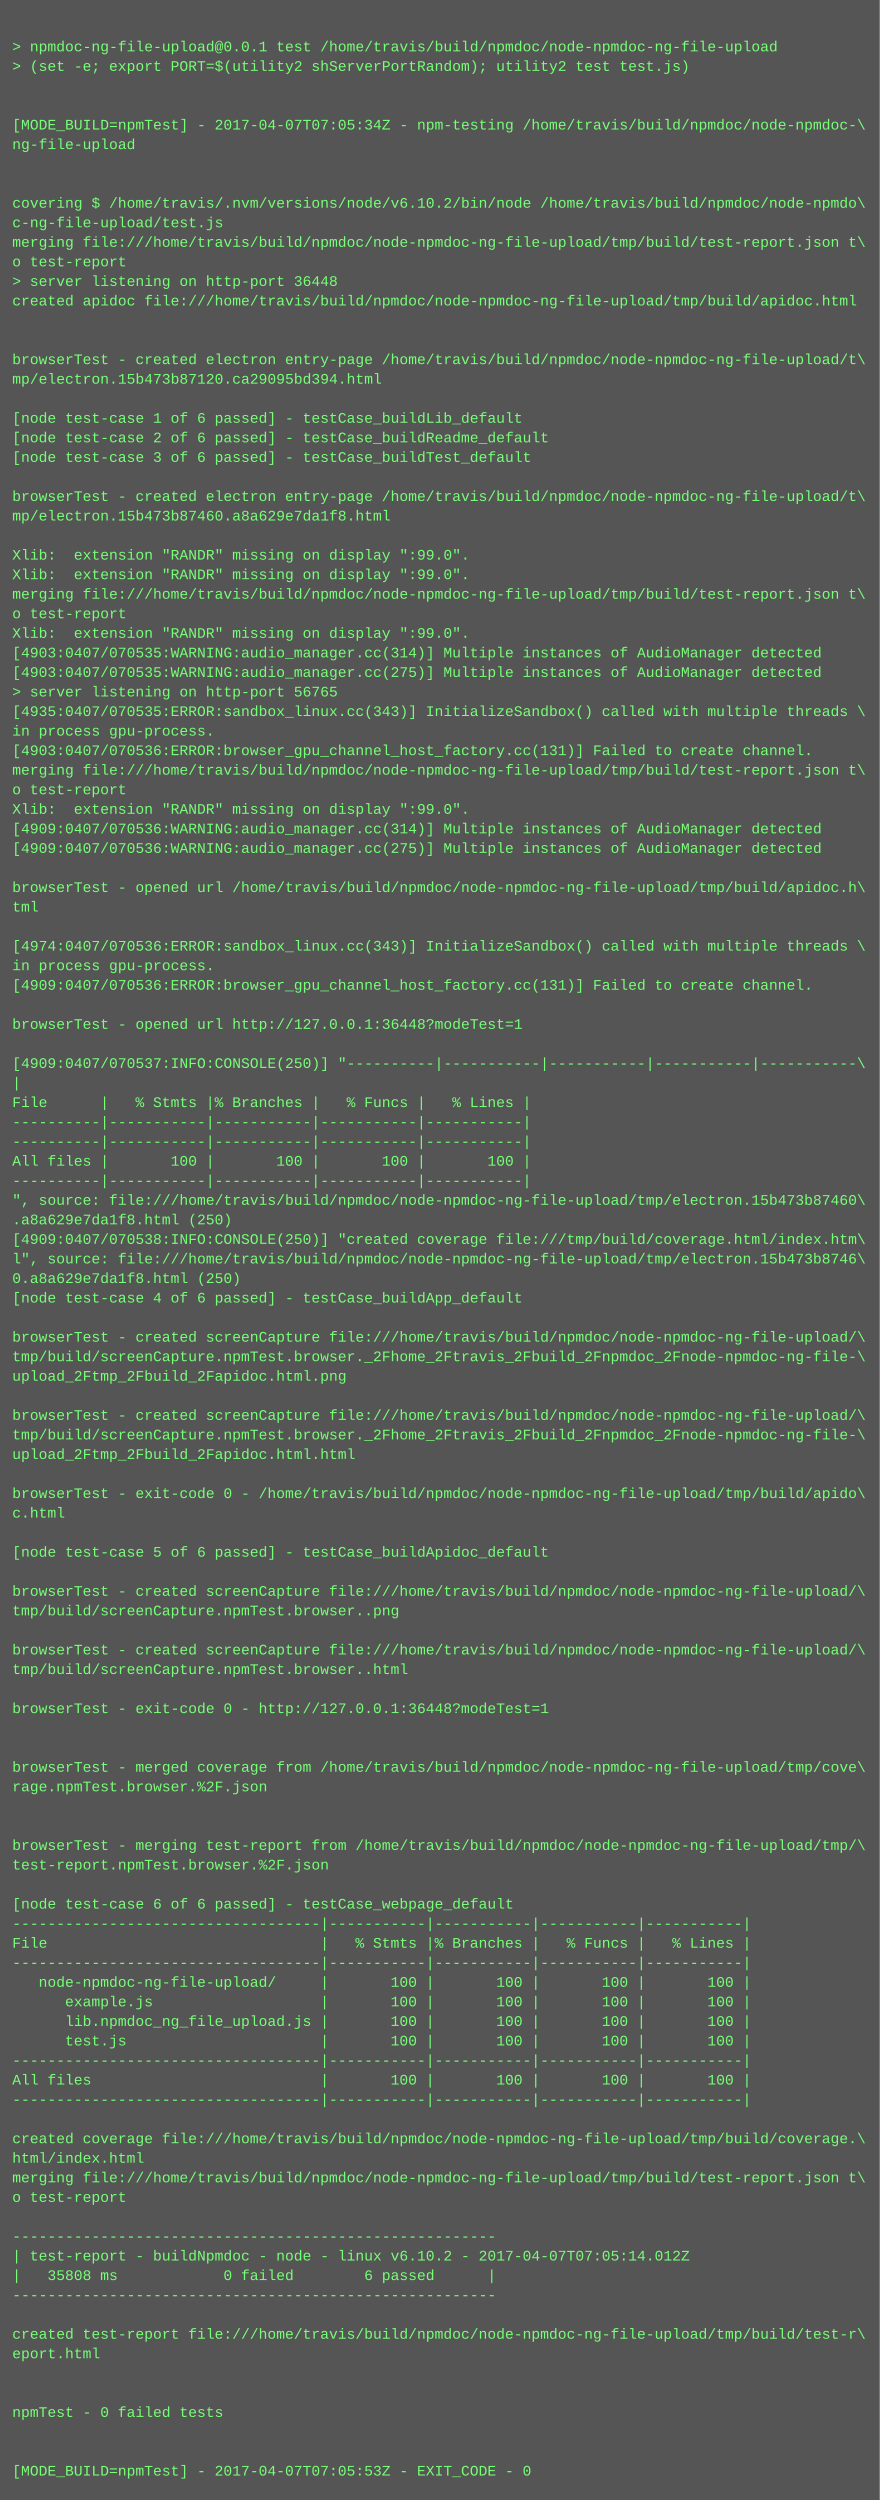
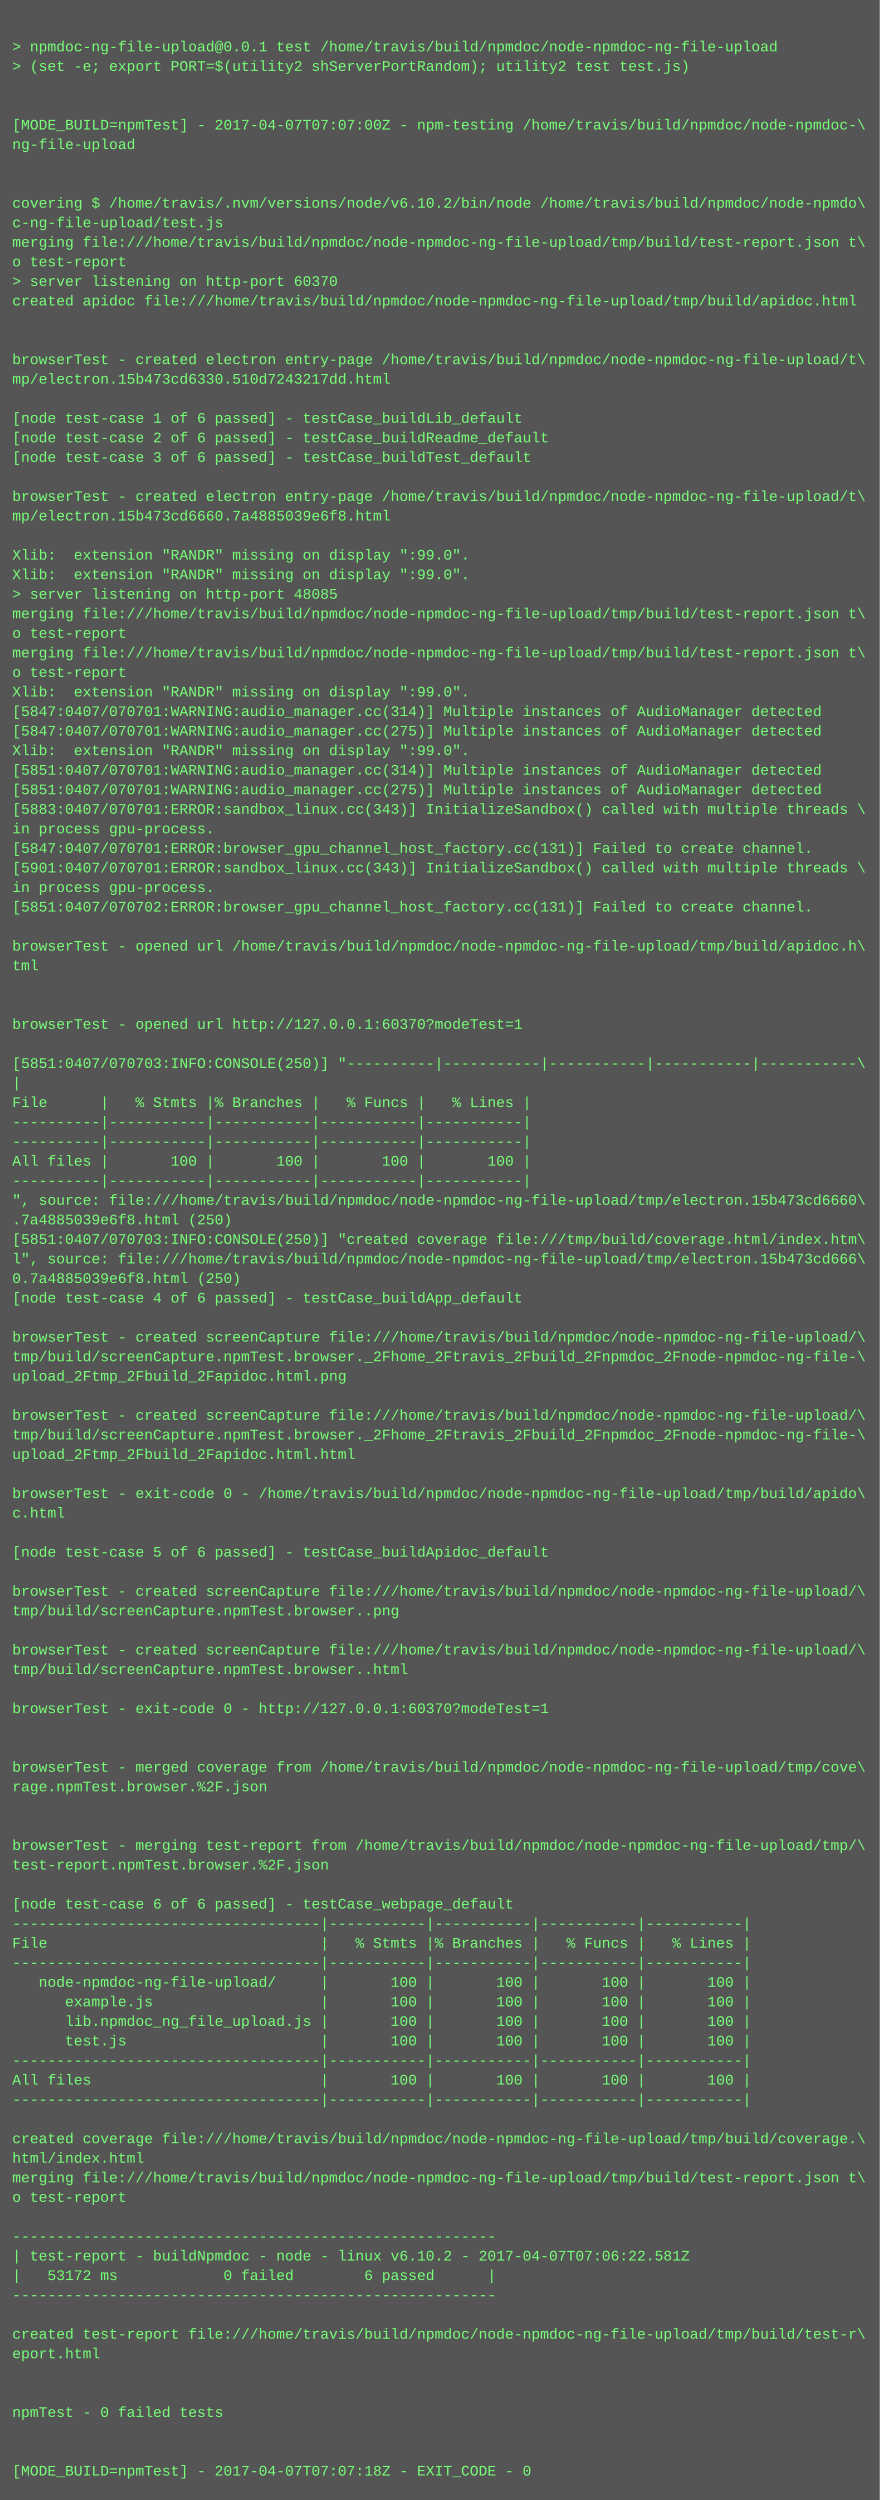
<svg xmlns="http://www.w3.org/2000/svg" height="2046" width="720">
  <rect height="2046" fill="#555" width="720" />
  <text fill="#7f7" font-family="Courier New" font-size="12" xml:space="preserve">
    <tspan x="10" y="26" />
    <tspan x="10" y="42">&gt; npmdoc-ng-file-upload@0.0.1 test /home/travis/build/npmdoc/node-npmdoc-ng-file-upload</tspan>
    <tspan x="10" y="58">&gt; (set -e; export PORT=$(utility2 shServerPortRandom); utility2 test test.js)</tspan>
    <tspan x="10" y="74" />
    <tspan x="10" y="90" />
-     <tspan x="10" y="106">[MODE_BUILD=npmTest] - 2017-04-07T07:05:34Z - npm-testing /home/travis/build/npmdoc/node-npmdoc-\</tspan>
+     <tspan x="10" y="106">[MODE_BUILD=npmTest] - 2017-04-07T07:07:00Z - npm-testing /home/travis/build/npmdoc/node-npmdoc-\</tspan>
    <tspan x="10" y="122">ng-file-upload</tspan>
    <tspan x="10" y="138" />
    <tspan x="10" y="154" />
    <tspan x="10" y="170">covering $ /home/travis/.nvm/versions/node/v6.10.2/bin/node /home/travis/build/npmdoc/node-npmdo\</tspan>
    <tspan x="10" y="186">c-ng-file-upload/test.js</tspan>
    <tspan x="10" y="202">merging file:///home/travis/build/npmdoc/node-npmdoc-ng-file-upload/tmp/build/test-report.json t\</tspan>
    <tspan x="10" y="218">o test-report</tspan>
-     <tspan x="10" y="234">&gt; server listening on http-port 36448</tspan>
+     <tspan x="10" y="234">&gt; server listening on http-port 60370</tspan>
    <tspan x="10" y="250">created apidoc file:///home/travis/build/npmdoc/node-npmdoc-ng-file-upload/tmp/build/apidoc.html</tspan>
    <tspan x="10" y="266" />
    <tspan x="10" y="282" />
    <tspan x="10" y="298">browserTest - created electron entry-page /home/travis/build/npmdoc/node-npmdoc-ng-file-upload/t\</tspan>
-     <tspan x="10" y="314">mp/electron.15b473b87120.ca29095bd394.html</tspan>
+     <tspan x="10" y="314">mp/electron.15b473cd6330.510d7243217dd.html</tspan>
    <tspan x="10" y="330" />
    <tspan x="10" y="346">[node test-case 1 of 6 passed] - testCase_buildLib_default</tspan>
    <tspan x="10" y="362">[node test-case 2 of 6 passed] - testCase_buildReadme_default</tspan>
    <tspan x="10" y="378">[node test-case 3 of 6 passed] - testCase_buildTest_default</tspan>
    <tspan x="10" y="394" />
    <tspan x="10" y="410">browserTest - created electron entry-page /home/travis/build/npmdoc/node-npmdoc-ng-file-upload/t\</tspan>
-     <tspan x="10" y="426">mp/electron.15b473b87460.a8a629e7da1f8.html</tspan>
+     <tspan x="10" y="426">mp/electron.15b473cd6660.7a4885039e6f8.html</tspan>
    <tspan x="10" y="442" />
    <tspan x="10" y="458">Xlib:  extension "RANDR" missing on display ":99.0".</tspan>
    <tspan x="10" y="474">Xlib:  extension "RANDR" missing on display ":99.0".</tspan>
-     <tspan x="10" y="490">merging file:///home/travis/build/npmdoc/node-npmdoc-ng-file-upload/tmp/build/test-report.json t\</tspan>
-     <tspan x="10" y="506">o test-report</tspan>
-     <tspan x="10" y="522">Xlib:  extension "RANDR" missing on display ":99.0".</tspan>
-     <tspan x="10" y="538">[4903:0407/070535:WARNING:audio_manager.cc(314)] Multiple instances of AudioManager detected</tspan>
-     <tspan x="10" y="554">[4903:0407/070535:WARNING:audio_manager.cc(275)] Multiple instances of AudioManager detected</tspan>
-     <tspan x="10" y="570">&gt; server listening on http-port 56765</tspan>
-     <tspan x="10" y="586">[4935:0407/070535:ERROR:sandbox_linux.cc(343)] InitializeSandbox() called with multiple threads \</tspan>
-     <tspan x="10" y="602">in process gpu-process. </tspan>
-     <tspan x="10" y="618">[4903:0407/070536:ERROR:browser_gpu_channel_host_factory.cc(131)] Failed to create channel.</tspan>
-     <tspan x="10" y="634">merging file:///home/travis/build/npmdoc/node-npmdoc-ng-file-upload/tmp/build/test-report.json t\</tspan>
-     <tspan x="10" y="650">o test-report</tspan>
-     <tspan x="10" y="666">Xlib:  extension "RANDR" missing on display ":99.0".</tspan>
-     <tspan x="10" y="682">[4909:0407/070536:WARNING:audio_manager.cc(314)] Multiple instances of AudioManager detected</tspan>
-     <tspan x="10" y="698">[4909:0407/070536:WARNING:audio_manager.cc(275)] Multiple instances of AudioManager detected</tspan>
-     <tspan x="10" y="714" />
-     <tspan x="10" y="730">browserTest - opened url /home/travis/build/npmdoc/node-npmdoc-ng-file-upload/tmp/build/apidoc.h\</tspan>
-     <tspan x="10" y="746">tml</tspan>
+     <tspan x="10" y="490">&gt; server listening on http-port 48085</tspan>
+     <tspan x="10" y="506">merging file:///home/travis/build/npmdoc/node-npmdoc-ng-file-upload/tmp/build/test-report.json t\</tspan>
+     <tspan x="10" y="522">o test-report</tspan>
+     <tspan x="10" y="538">merging file:///home/travis/build/npmdoc/node-npmdoc-ng-file-upload/tmp/build/test-report.json t\</tspan>
+     <tspan x="10" y="554">o test-report</tspan>
+     <tspan x="10" y="570">Xlib:  extension "RANDR" missing on display ":99.0".</tspan>
+     <tspan x="10" y="586">[5847:0407/070701:WARNING:audio_manager.cc(314)] Multiple instances of AudioManager detected</tspan>
+     <tspan x="10" y="602">[5847:0407/070701:WARNING:audio_manager.cc(275)] Multiple instances of AudioManager detected</tspan>
+     <tspan x="10" y="618">Xlib:  extension "RANDR" missing on display ":99.0".</tspan>
+     <tspan x="10" y="634">[5851:0407/070701:WARNING:audio_manager.cc(314)] Multiple instances of AudioManager detected</tspan>
+     <tspan x="10" y="650">[5851:0407/070701:WARNING:audio_manager.cc(275)] Multiple instances of AudioManager detected</tspan>
+     <tspan x="10" y="666">[5883:0407/070701:ERROR:sandbox_linux.cc(343)] InitializeSandbox() called with multiple threads \</tspan>
+     <tspan x="10" y="682">in process gpu-process. </tspan>
+     <tspan x="10" y="698">[5847:0407/070701:ERROR:browser_gpu_channel_host_factory.cc(131)] Failed to create channel.</tspan>
+     <tspan x="10" y="714">[5901:0407/070701:ERROR:sandbox_linux.cc(343)] InitializeSandbox() called with multiple threads \</tspan>
+     <tspan x="10" y="730">in process gpu-process. </tspan>
+     <tspan x="10" y="746">[5851:0407/070702:ERROR:browser_gpu_channel_host_factory.cc(131)] Failed to create channel.</tspan>
    <tspan x="10" y="762" />
-     <tspan x="10" y="778">[4974:0407/070536:ERROR:sandbox_linux.cc(343)] InitializeSandbox() called with multiple threads \</tspan>
-     <tspan x="10" y="794">in process gpu-process. </tspan>
-     <tspan x="10" y="810">[4909:0407/070536:ERROR:browser_gpu_channel_host_factory.cc(131)] Failed to create channel.</tspan>
+     <tspan x="10" y="778">browserTest - opened url /home/travis/build/npmdoc/node-npmdoc-ng-file-upload/tmp/build/apidoc.h\</tspan>
+     <tspan x="10" y="794">tml</tspan>
+     <tspan x="10" y="810" />
    <tspan x="10" y="826" />
-     <tspan x="10" y="842">browserTest - opened url http://127.0.0.1:36448?modeTest=1</tspan>
+     <tspan x="10" y="842">browserTest - opened url http://127.0.0.1:60370?modeTest=1</tspan>
    <tspan x="10" y="858" />
-     <tspan x="10" y="874">[4909:0407/070537:INFO:CONSOLE(250)] "----------|-----------|-----------|-----------|-----------\</tspan>
+     <tspan x="10" y="874">[5851:0407/070703:INFO:CONSOLE(250)] "----------|-----------|-----------|-----------|-----------\</tspan>
    <tspan x="10" y="890">|</tspan>
    <tspan x="10" y="906">File      |   % Stmts |% Branches |   % Funcs |   % Lines |</tspan>
    <tspan x="10" y="922">----------|-----------|-----------|-----------|-----------|</tspan>
    <tspan x="10" y="938">----------|-----------|-----------|-----------|-----------|</tspan>
    <tspan x="10" y="954">All files |       100 |       100 |       100 |       100 |</tspan>
    <tspan x="10" y="970">----------|-----------|-----------|-----------|-----------|</tspan>
-     <tspan x="10" y="986">", source: file:///home/travis/build/npmdoc/node-npmdoc-ng-file-upload/tmp/electron.15b473b87460\</tspan>
-     <tspan x="10" y="1002">.a8a629e7da1f8.html (250)</tspan>
-     <tspan x="10" y="1018">[4909:0407/070538:INFO:CONSOLE(250)] "created coverage file:///tmp/build/coverage.html/index.htm\</tspan>
-     <tspan x="10" y="1034">l", source: file:///home/travis/build/npmdoc/node-npmdoc-ng-file-upload/tmp/electron.15b473b8746\</tspan>
-     <tspan x="10" y="1050">0.a8a629e7da1f8.html (250)</tspan>
+     <tspan x="10" y="986">", source: file:///home/travis/build/npmdoc/node-npmdoc-ng-file-upload/tmp/electron.15b473cd6660\</tspan>
+     <tspan x="10" y="1002">.7a4885039e6f8.html (250)</tspan>
+     <tspan x="10" y="1018">[5851:0407/070703:INFO:CONSOLE(250)] "created coverage file:///tmp/build/coverage.html/index.htm\</tspan>
+     <tspan x="10" y="1034">l", source: file:///home/travis/build/npmdoc/node-npmdoc-ng-file-upload/tmp/electron.15b473cd666\</tspan>
+     <tspan x="10" y="1050">0.7a4885039e6f8.html (250)</tspan>
    <tspan x="10" y="1066">[node test-case 4 of 6 passed] - testCase_buildApp_default</tspan>
    <tspan x="10" y="1082" />
    <tspan x="10" y="1098">browserTest - created screenCapture file:///home/travis/build/npmdoc/node-npmdoc-ng-file-upload/\</tspan>
    <tspan x="10" y="1114">tmp/build/screenCapture.npmTest.browser._2Fhome_2Ftravis_2Fbuild_2Fnpmdoc_2Fnode-npmdoc-ng-file-\</tspan>
    <tspan x="10" y="1130">upload_2Ftmp_2Fbuild_2Fapidoc.html.png</tspan>
    <tspan x="10" y="1146" />
    <tspan x="10" y="1162">browserTest - created screenCapture file:///home/travis/build/npmdoc/node-npmdoc-ng-file-upload/\</tspan>
    <tspan x="10" y="1178">tmp/build/screenCapture.npmTest.browser._2Fhome_2Ftravis_2Fbuild_2Fnpmdoc_2Fnode-npmdoc-ng-file-\</tspan>
    <tspan x="10" y="1194">upload_2Ftmp_2Fbuild_2Fapidoc.html.html</tspan>
    <tspan x="10" y="1210" />
    <tspan x="10" y="1226">browserTest - exit-code 0 - /home/travis/build/npmdoc/node-npmdoc-ng-file-upload/tmp/build/apido\</tspan>
    <tspan x="10" y="1242">c.html</tspan>
    <tspan x="10" y="1258" />
    <tspan x="10" y="1274">[node test-case 5 of 6 passed] - testCase_buildApidoc_default</tspan>
    <tspan x="10" y="1290" />
    <tspan x="10" y="1306">browserTest - created screenCapture file:///home/travis/build/npmdoc/node-npmdoc-ng-file-upload/\</tspan>
    <tspan x="10" y="1322">tmp/build/screenCapture.npmTest.browser..png</tspan>
    <tspan x="10" y="1338" />
    <tspan x="10" y="1354">browserTest - created screenCapture file:///home/travis/build/npmdoc/node-npmdoc-ng-file-upload/\</tspan>
    <tspan x="10" y="1370">tmp/build/screenCapture.npmTest.browser..html</tspan>
    <tspan x="10" y="1386" />
-     <tspan x="10" y="1402">browserTest - exit-code 0 - http://127.0.0.1:36448?modeTest=1</tspan>
+     <tspan x="10" y="1402">browserTest - exit-code 0 - http://127.0.0.1:60370?modeTest=1</tspan>
    <tspan x="10" y="1418" />
    <tspan x="10" y="1434" />
    <tspan x="10" y="1450">browserTest - merged coverage from /home/travis/build/npmdoc/node-npmdoc-ng-file-upload/tmp/cove\</tspan>
    <tspan x="10" y="1466">rage.npmTest.browser.%2F.json</tspan>
    <tspan x="10" y="1482" />
    <tspan x="10" y="1498" />
    <tspan x="10" y="1514">browserTest - merging test-report from /home/travis/build/npmdoc/node-npmdoc-ng-file-upload/tmp/\</tspan>
    <tspan x="10" y="1530">test-report.npmTest.browser.%2F.json</tspan>
    <tspan x="10" y="1546" />
    <tspan x="10" y="1562">[node test-case 6 of 6 passed] - testCase_webpage_default</tspan>
    <tspan x="10" y="1578">-----------------------------------|-----------|-----------|-----------|-----------|</tspan>
    <tspan x="10" y="1594">File                               |   % Stmts |% Branches |   % Funcs |   % Lines |</tspan>
    <tspan x="10" y="1610">-----------------------------------|-----------|-----------|-----------|-----------|</tspan>
    <tspan x="10" y="1626">   node-npmdoc-ng-file-upload/     |       100 |       100 |       100 |       100 |</tspan>
    <tspan x="10" y="1642">      example.js                   |       100 |       100 |       100 |       100 |</tspan>
    <tspan x="10" y="1658">      lib.npmdoc_ng_file_upload.js |       100 |       100 |       100 |       100 |</tspan>
    <tspan x="10" y="1674">      test.js                      |       100 |       100 |       100 |       100 |</tspan>
    <tspan x="10" y="1690">-----------------------------------|-----------|-----------|-----------|-----------|</tspan>
    <tspan x="10" y="1706">All files                          |       100 |       100 |       100 |       100 |</tspan>
    <tspan x="10" y="1722">-----------------------------------|-----------|-----------|-----------|-----------|</tspan>
    <tspan x="10" y="1738" />
    <tspan x="10" y="1754">created coverage file:///home/travis/build/npmdoc/node-npmdoc-ng-file-upload/tmp/build/coverage.\</tspan>
    <tspan x="10" y="1770">html/index.html</tspan>
    <tspan x="10" y="1786">merging file:///home/travis/build/npmdoc/node-npmdoc-ng-file-upload/tmp/build/test-report.json t\</tspan>
    <tspan x="10" y="1802">o test-report</tspan>
    <tspan x="10" y="1818" />
    <tspan x="10" y="1834">-------------------------------------------------------</tspan>
-     <tspan x="10" y="1850">| test-report - buildNpmdoc - node - linux v6.10.2 - 2017-04-07T07:05:14.012Z</tspan>
-     <tspan x="10" y="1866">|   35808 ms            0 failed        6 passed      |</tspan>
+     <tspan x="10" y="1850">| test-report - buildNpmdoc - node - linux v6.10.2 - 2017-04-07T07:06:22.581Z</tspan>
+     <tspan x="10" y="1866">|   53172 ms            0 failed        6 passed      |</tspan>
    <tspan x="10" y="1882">-------------------------------------------------------</tspan>
    <tspan x="10" y="1898" />
    <tspan x="10" y="1914">created test-report file:///home/travis/build/npmdoc/node-npmdoc-ng-file-upload/tmp/build/test-r\</tspan>
    <tspan x="10" y="1930">eport.html</tspan>
    <tspan x="10" y="1946" />
    <tspan x="10" y="1962" />
    <tspan x="10" y="1978">npmTest - 0 failed tests</tspan>
    <tspan x="10" y="1994" />
    <tspan x="10" y="2010" />
-     <tspan x="10" y="2026">[MODE_BUILD=npmTest] - 2017-04-07T07:05:53Z - EXIT_CODE - 0</tspan>
+     <tspan x="10" y="2026">[MODE_BUILD=npmTest] - 2017-04-07T07:07:18Z - EXIT_CODE - 0</tspan>
  </text>
</svg>
